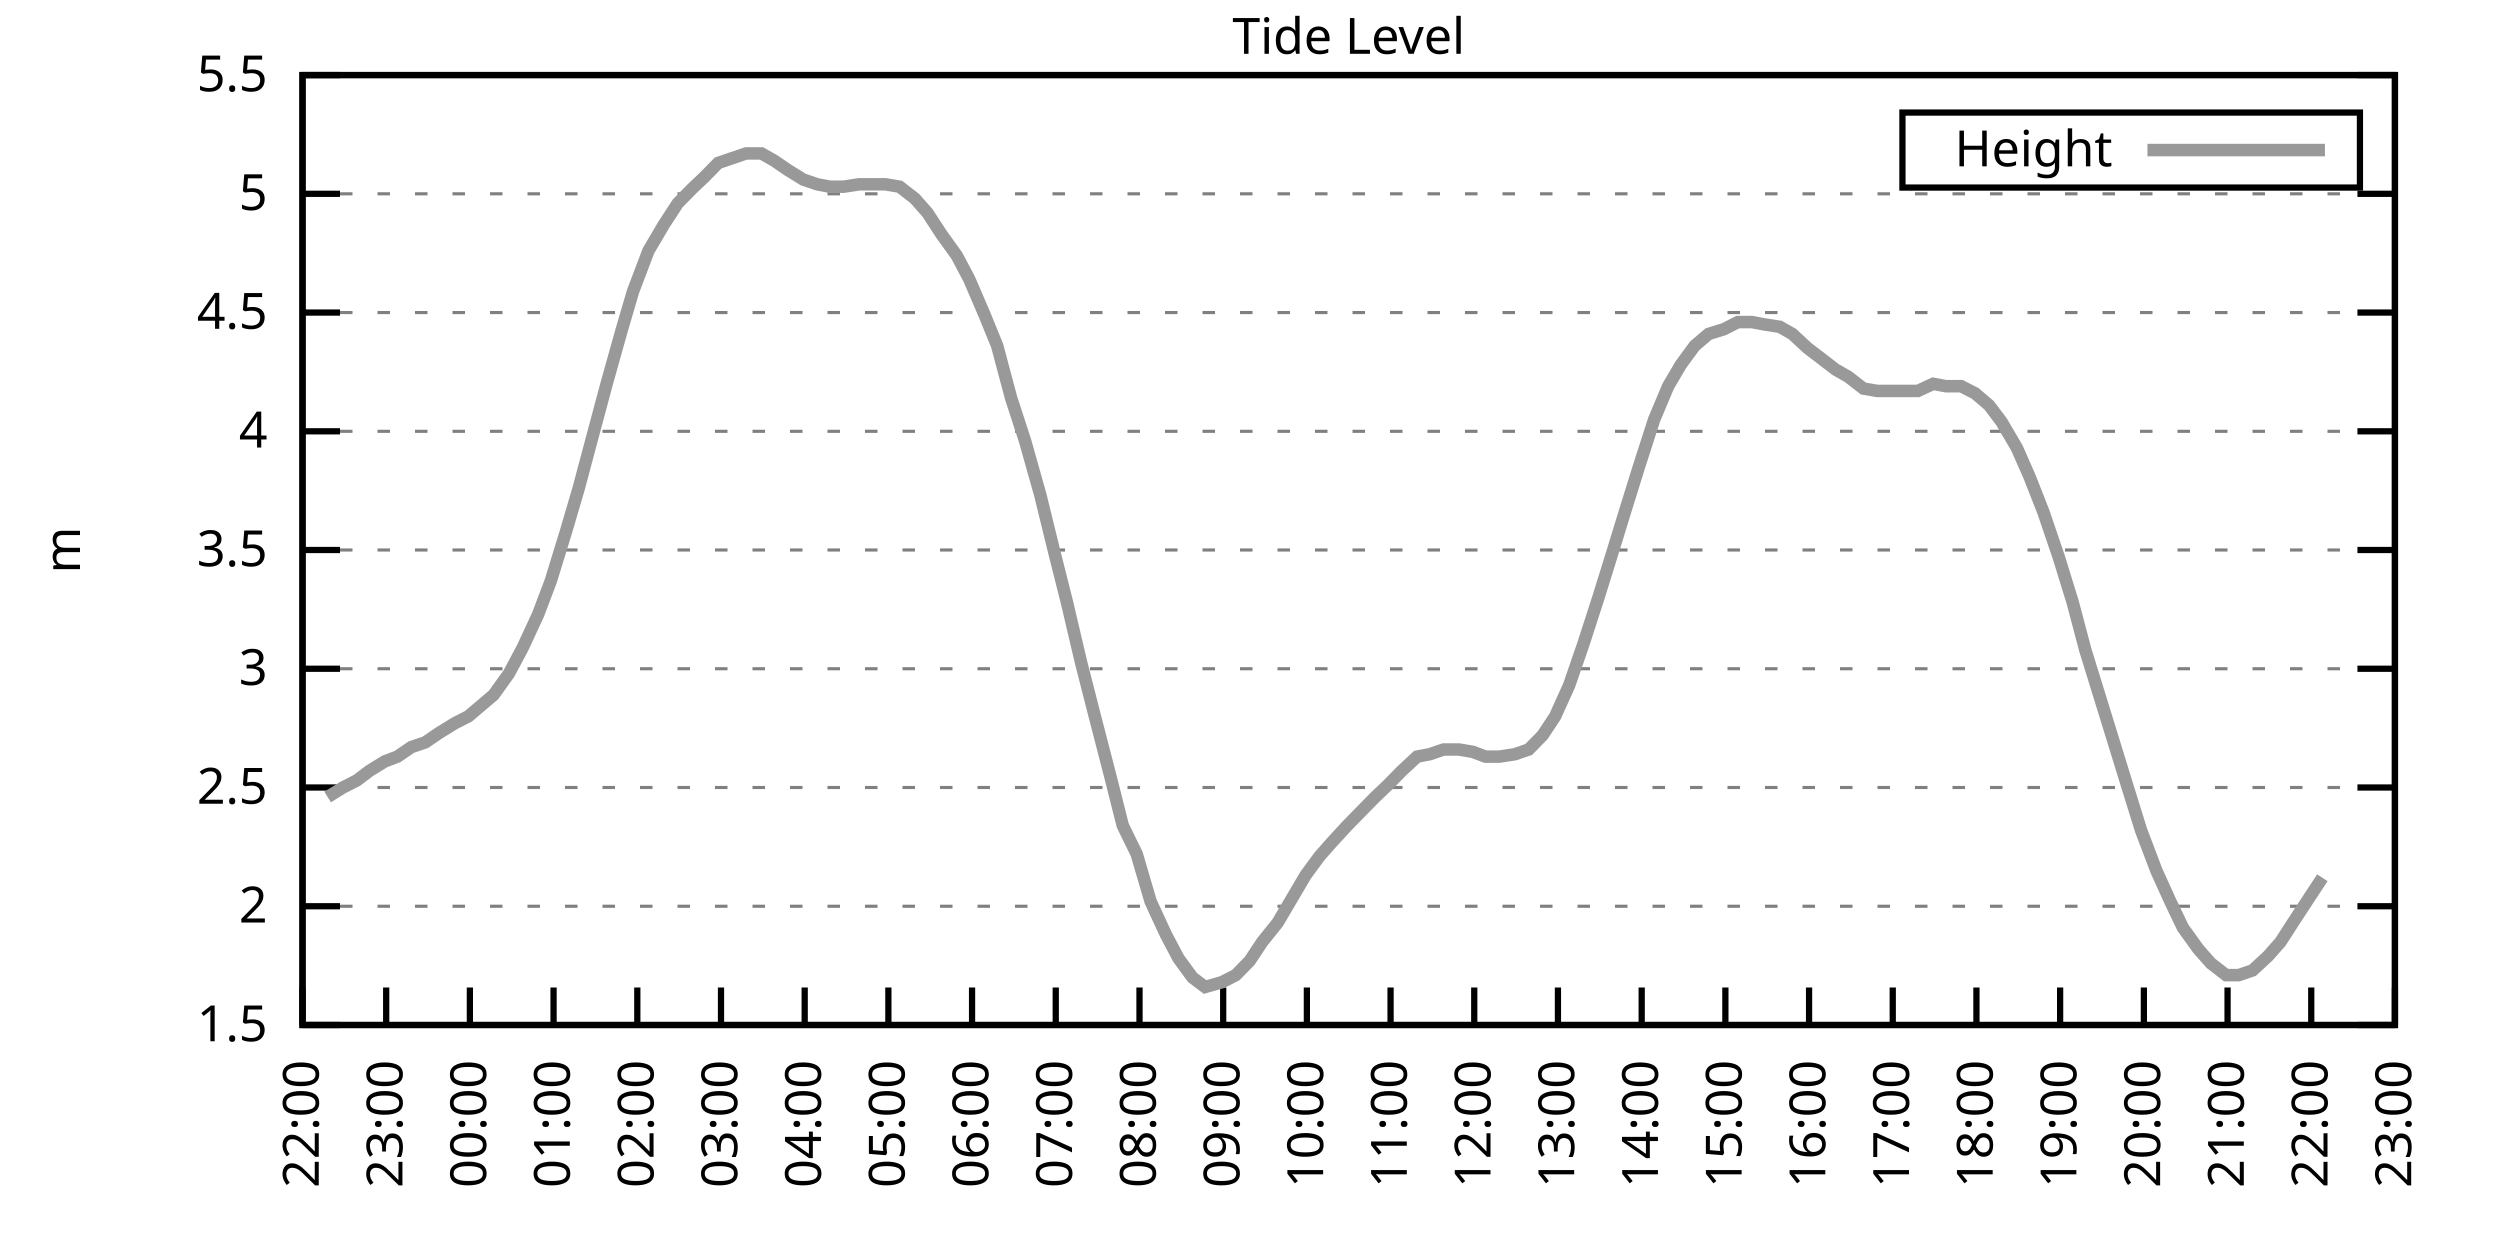
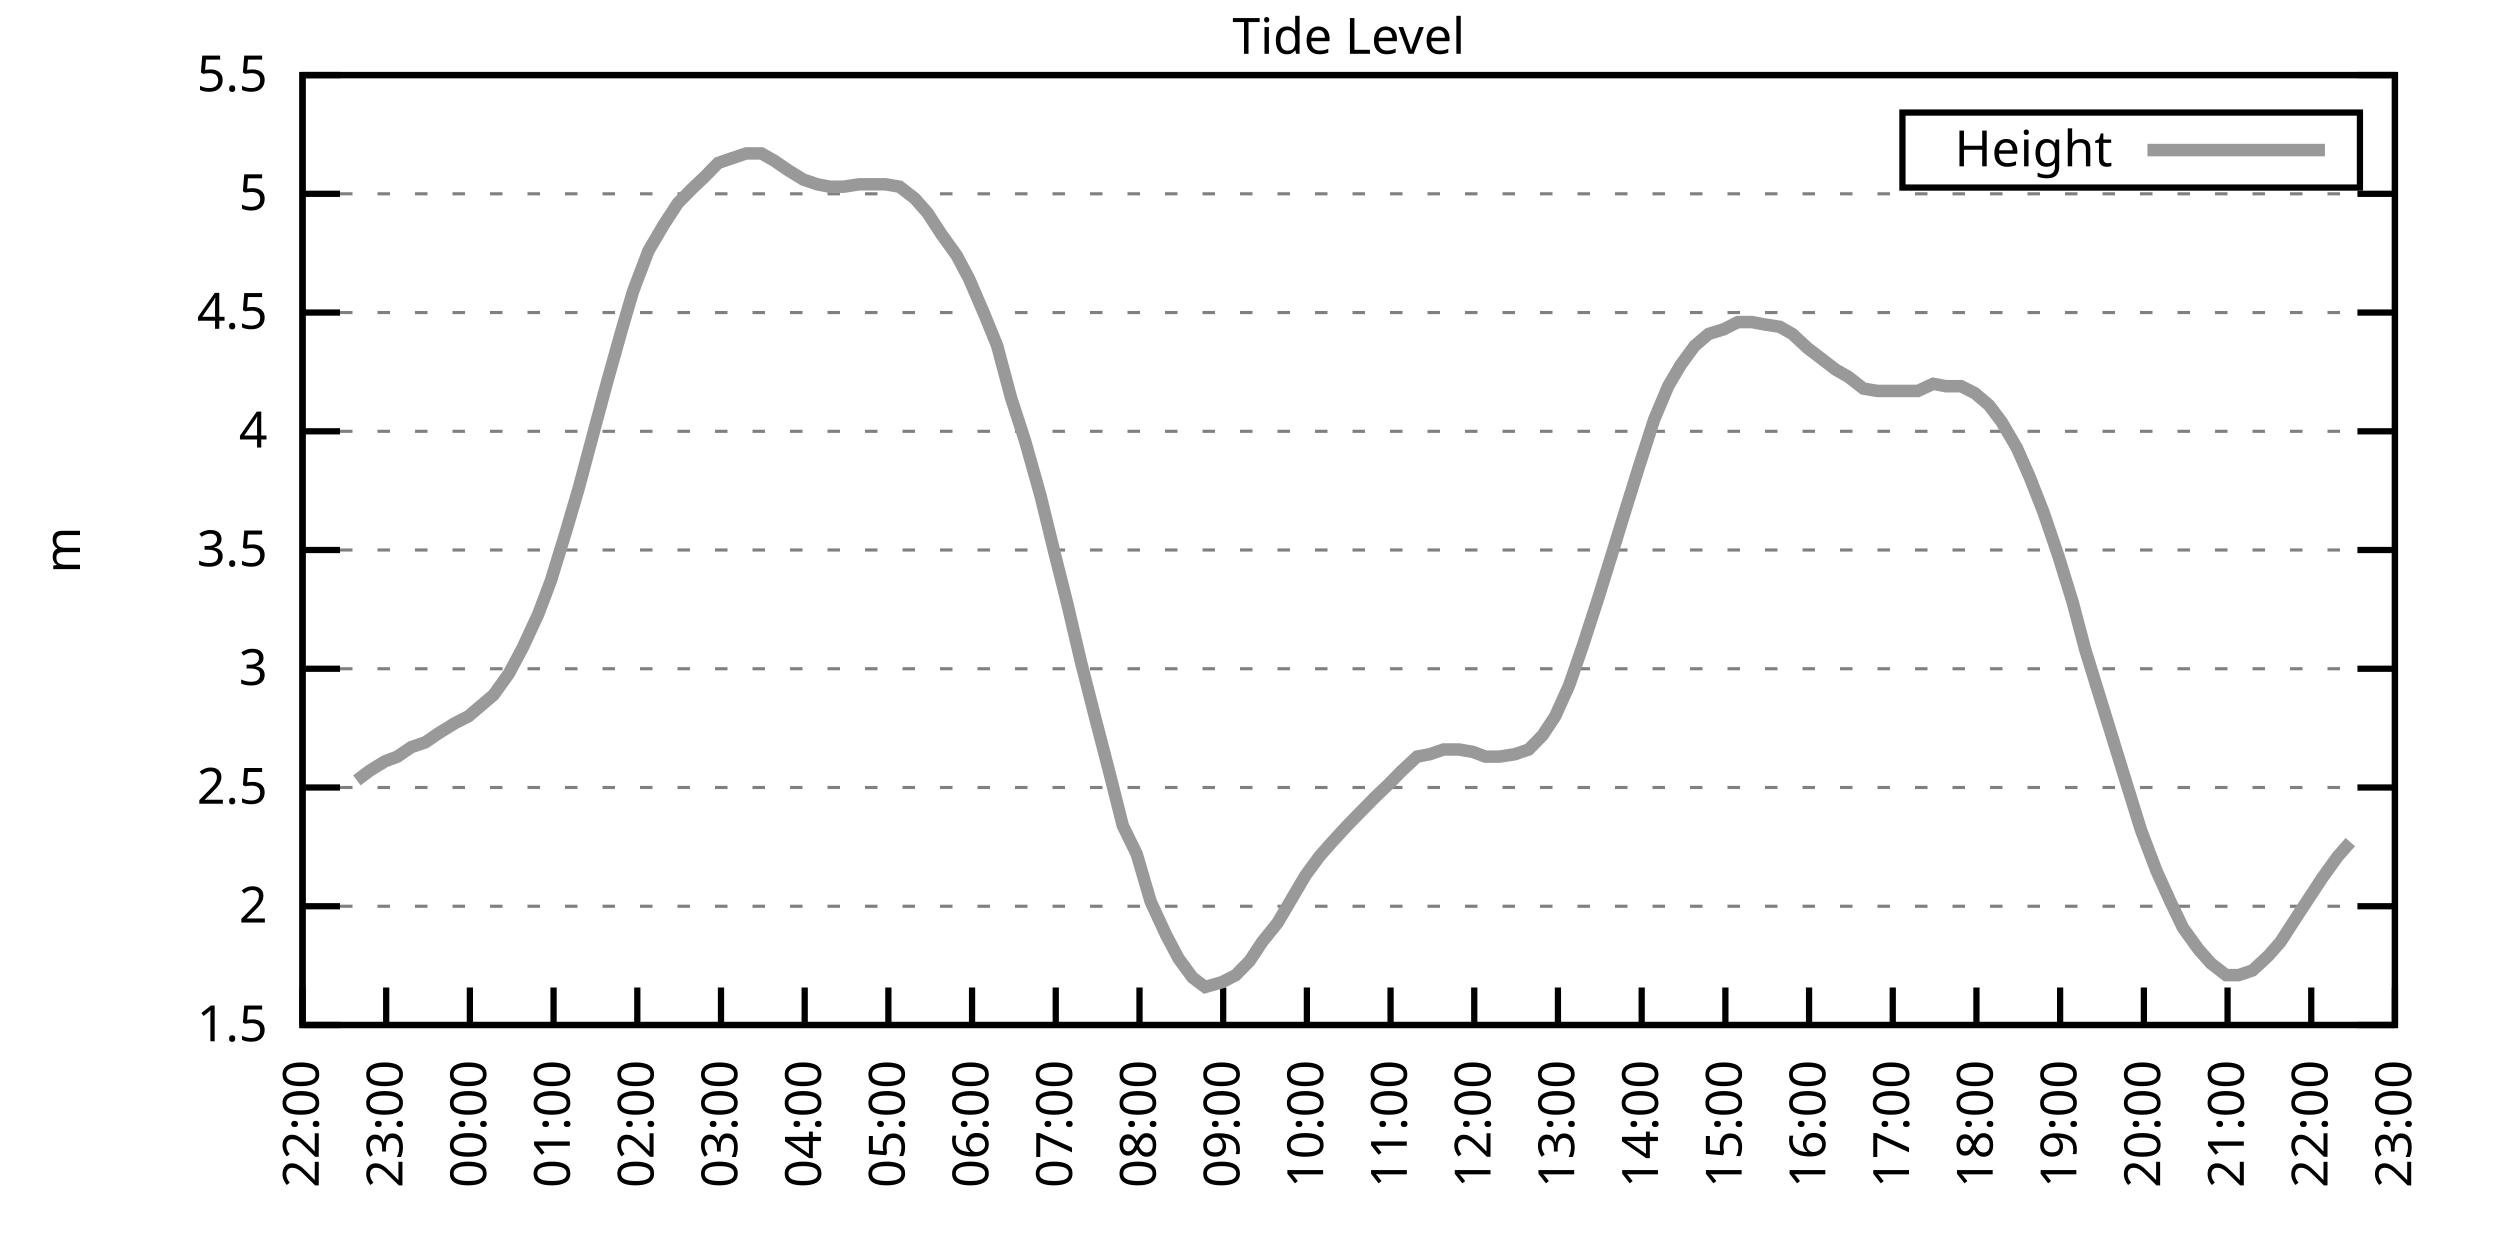
<svg xmlns="http://www.w3.org/2000/svg" xmlns:xlink="http://www.w3.org/1999/xlink" width="400" height="200" viewBox="0 0 400 200">
  <g id="gnuplot_canvas">
    <rect x="0" y="0" width="400" height="200" fill="none" />
    <defs>
      <circle id="gpDot" r="0.5" stroke-width="0.5" stroke="currentColor" />
      <path id="gpPt0" stroke-width="0.333" stroke="currentColor" d="M-1,0 h2 M0,-1 v2" />
      <path id="gpPt1" stroke-width="0.333" stroke="currentColor" d="M-1,-1 L1,1 M1,-1 L-1,1" />
      <path id="gpPt2" stroke-width="0.333" stroke="currentColor" d="M-1,0 L1,0 M0,-1 L0,1 M-1,-1 L1,1 M-1,1 L1,-1" />
      <rect id="gpPt3" stroke-width="0.333" stroke="currentColor" x="-1" y="-1" width="2" height="2" />
      <rect id="gpPt4" stroke-width="0.333" stroke="currentColor" fill="currentColor" x="-1" y="-1" width="2" height="2" />
      <circle id="gpPt5" stroke-width="0.333" stroke="currentColor" cx="0" cy="0" r="1" />
      <use xlink:href="#gpPt5" id="gpPt6" fill="currentColor" stroke="none" />
      <path id="gpPt7" stroke-width="0.333" stroke="currentColor" d="M0,-1.33 L-1.33,0.67 L1.33,0.67 z" />
      <use xlink:href="#gpPt7" id="gpPt8" fill="currentColor" stroke="none" />
      <use xlink:href="#gpPt7" id="gpPt9" stroke="currentColor" transform="rotate(180)" />
      <use xlink:href="#gpPt9" id="gpPt10" fill="currentColor" stroke="none" />
      <use xlink:href="#gpPt3" id="gpPt11" stroke="currentColor" transform="rotate(45)" />
      <use xlink:href="#gpPt11" id="gpPt12" fill="currentColor" stroke="none" />
      <path id="gpPt13" stroke-width="0.333" stroke="currentColor" d="M0,1.330 L1.265,0.411 L0.782,-1.067 L-0.782,-1.076 L-1.265,0.411 z" />
      <use xlink:href="#gpPt13" id="gpPt14" fill="currentColor" stroke="none" />
      <filter id="textbox" filterUnits="objectBoundingBox" x="0" y="0" height="1" width="1">
        <feFlood flood-color="white" flood-opacity="1" result="bgnd" />
        <feComposite in="SourceGraphic" in2="bgnd" operator="atop" />
      </filter>
      <filter id="greybox" filterUnits="objectBoundingBox" x="0" y="0" height="1" width="1">
        <feFlood flood-color="lightgrey" flood-opacity="1" result="grey" />
        <feComposite in="SourceGraphic" in2="grey" operator="atop" />
      </filter>
    </defs>
    <g fill="none" color="white" stroke="currentColor" stroke-width="1.00" stroke-linecap="butt" stroke-linejoin="miter">
</g>
    <g fill="none" color="black" stroke="currentColor" stroke-width="1.00" stroke-linecap="butt" stroke-linejoin="miter">
      <g stroke="none" shape-rendering="crispEdges">
        <polygon fill="rgb(255, 255, 255)" points="48.40,164.00 383.18,164.00 383.18,12.02 48.40,12.02 " />
      </g>
    </g>
    <g fill="none" color="black" stroke="currentColor" stroke-width="1.00" stroke-linecap="butt" stroke-linejoin="miter">
</g>
    <g fill="none" color="black" stroke="black" stroke-width="0.50" stroke-linecap="butt" stroke-linejoin="miter">
</g>
    <g fill="none" color="gray" stroke="currentColor" stroke-width="0.50" stroke-linecap="butt" stroke-linejoin="miter">
      <path stroke="gray" stroke-dasharray="2,4" class="gridline" d="M48.40,164.00 L383.19,164.00  " />
    </g>
    <g fill="none" color="gray" stroke="gray" stroke-width="1.00" stroke-linecap="butt" stroke-linejoin="miter">
</g>
    <g fill="none" color="black" stroke="currentColor" stroke-width="1.00" stroke-linecap="butt" stroke-linejoin="miter">
      <path stroke="black" d="M48.40,164.00 L54.40,164.00 M383.19,164.00 L377.19,164.00  " />
      <g transform="translate(42.80,166.60)" stroke="none" fill="black" font-family="Sans" font-size="8.00" text-anchor="end">
        <text>
          <tspan font-family="Sans"> 1.5</tspan>
        </text>
      </g>
    </g>
    <g fill="none" color="black" stroke="currentColor" stroke-width="1.00" stroke-linecap="butt" stroke-linejoin="miter">
</g>
    <g fill="none" color="black" stroke="black" stroke-width="0.50" stroke-linecap="butt" stroke-linejoin="miter">
</g>
    <g fill="none" color="gray" stroke="currentColor" stroke-width="0.50" stroke-linecap="butt" stroke-linejoin="miter">
      <path stroke="gray" stroke-dasharray="2,4" class="gridline" d="M48.40,145.00 L383.19,145.00  " />
    </g>
    <g fill="none" color="gray" stroke="gray" stroke-width="1.00" stroke-linecap="butt" stroke-linejoin="miter">
</g>
    <g fill="none" color="black" stroke="currentColor" stroke-width="1.00" stroke-linecap="butt" stroke-linejoin="miter">
      <path stroke="black" d="M48.40,145.00 L54.40,145.00 M383.19,145.00 L377.19,145.00  " />
      <g transform="translate(42.80,147.60)" stroke="none" fill="black" font-family="Sans" font-size="8.00" text-anchor="end">
        <text>
          <tspan font-family="Sans"> 2</tspan>
        </text>
      </g>
    </g>
    <g fill="none" color="black" stroke="currentColor" stroke-width="1.00" stroke-linecap="butt" stroke-linejoin="miter">
</g>
    <g fill="none" color="black" stroke="black" stroke-width="0.50" stroke-linecap="butt" stroke-linejoin="miter">
</g>
    <g fill="none" color="gray" stroke="currentColor" stroke-width="0.50" stroke-linecap="butt" stroke-linejoin="miter">
      <path stroke="gray" stroke-dasharray="2,4" class="gridline" d="M48.40,126.00 L383.19,126.00  " />
    </g>
    <g fill="none" color="gray" stroke="gray" stroke-width="1.00" stroke-linecap="butt" stroke-linejoin="miter">
</g>
    <g fill="none" color="black" stroke="currentColor" stroke-width="1.00" stroke-linecap="butt" stroke-linejoin="miter">
      <path stroke="black" d="M48.40,126.00 L54.40,126.00 M383.19,126.00 L377.19,126.00  " />
      <g transform="translate(42.80,128.60)" stroke="none" fill="black" font-family="Sans" font-size="8.00" text-anchor="end">
        <text>
          <tspan font-family="Sans"> 2.5</tspan>
        </text>
      </g>
    </g>
    <g fill="none" color="black" stroke="currentColor" stroke-width="1.00" stroke-linecap="butt" stroke-linejoin="miter">
</g>
    <g fill="none" color="black" stroke="black" stroke-width="0.50" stroke-linecap="butt" stroke-linejoin="miter">
</g>
    <g fill="none" color="gray" stroke="currentColor" stroke-width="0.50" stroke-linecap="butt" stroke-linejoin="miter">
      <path stroke="gray" stroke-dasharray="2,4" class="gridline" d="M48.40,107.00 L383.19,107.00  " />
    </g>
    <g fill="none" color="gray" stroke="gray" stroke-width="1.00" stroke-linecap="butt" stroke-linejoin="miter">
</g>
    <g fill="none" color="black" stroke="currentColor" stroke-width="1.00" stroke-linecap="butt" stroke-linejoin="miter">
      <path stroke="black" d="M48.40,107.00 L54.40,107.00 M383.19,107.00 L377.19,107.00  " />
      <g transform="translate(42.80,109.60)" stroke="none" fill="black" font-family="Sans" font-size="8.00" text-anchor="end">
        <text>
          <tspan font-family="Sans"> 3</tspan>
        </text>
      </g>
    </g>
    <g fill="none" color="black" stroke="currentColor" stroke-width="1.00" stroke-linecap="butt" stroke-linejoin="miter">
</g>
    <g fill="none" color="black" stroke="black" stroke-width="0.50" stroke-linecap="butt" stroke-linejoin="miter">
</g>
    <g fill="none" color="gray" stroke="currentColor" stroke-width="0.50" stroke-linecap="butt" stroke-linejoin="miter">
      <path stroke="gray" stroke-dasharray="2,4" class="gridline" d="M48.40,88.00 L383.19,88.00  " />
    </g>
    <g fill="none" color="gray" stroke="gray" stroke-width="1.00" stroke-linecap="butt" stroke-linejoin="miter">
</g>
    <g fill="none" color="black" stroke="currentColor" stroke-width="1.00" stroke-linecap="butt" stroke-linejoin="miter">
      <path stroke="black" d="M48.40,88.00 L54.40,88.00 M383.19,88.00 L377.19,88.00  " />
      <g transform="translate(42.80,90.60)" stroke="none" fill="black" font-family="Sans" font-size="8.00" text-anchor="end">
        <text>
          <tspan font-family="Sans"> 3.5</tspan>
        </text>
      </g>
    </g>
    <g fill="none" color="black" stroke="currentColor" stroke-width="1.00" stroke-linecap="butt" stroke-linejoin="miter">
</g>
    <g fill="none" color="black" stroke="black" stroke-width="0.50" stroke-linecap="butt" stroke-linejoin="miter">
</g>
    <g fill="none" color="gray" stroke="currentColor" stroke-width="0.50" stroke-linecap="butt" stroke-linejoin="miter">
      <path stroke="gray" stroke-dasharray="2,4" class="gridline" d="M48.40,69.01 L383.19,69.01  " />
    </g>
    <g fill="none" color="gray" stroke="gray" stroke-width="1.00" stroke-linecap="butt" stroke-linejoin="miter">
</g>
    <g fill="none" color="black" stroke="currentColor" stroke-width="1.00" stroke-linecap="butt" stroke-linejoin="miter">
      <path stroke="black" d="M48.40,69.01 L54.40,69.01 M383.19,69.01 L377.19,69.01  " />
      <g transform="translate(42.80,71.61)" stroke="none" fill="black" font-family="Sans" font-size="8.00" text-anchor="end">
        <text>
          <tspan font-family="Sans"> 4</tspan>
        </text>
      </g>
    </g>
    <g fill="none" color="black" stroke="currentColor" stroke-width="1.00" stroke-linecap="butt" stroke-linejoin="miter">
</g>
    <g fill="none" color="black" stroke="black" stroke-width="0.50" stroke-linecap="butt" stroke-linejoin="miter">
</g>
    <g fill="none" color="gray" stroke="currentColor" stroke-width="0.50" stroke-linecap="butt" stroke-linejoin="miter">
      <path stroke="gray" stroke-dasharray="2,4" class="gridline" d="M48.40,50.01 L383.19,50.01  " />
    </g>
    <g fill="none" color="gray" stroke="gray" stroke-width="1.00" stroke-linecap="butt" stroke-linejoin="miter">
</g>
    <g fill="none" color="black" stroke="currentColor" stroke-width="1.00" stroke-linecap="butt" stroke-linejoin="miter">
      <path stroke="black" d="M48.40,50.01 L54.40,50.01 M383.19,50.01 L377.19,50.01  " />
      <g transform="translate(42.80,52.61)" stroke="none" fill="black" font-family="Sans" font-size="8.00" text-anchor="end">
        <text>
          <tspan font-family="Sans"> 4.5</tspan>
        </text>
      </g>
    </g>
    <g fill="none" color="black" stroke="currentColor" stroke-width="1.00" stroke-linecap="butt" stroke-linejoin="miter">
</g>
    <g fill="none" color="black" stroke="black" stroke-width="0.50" stroke-linecap="butt" stroke-linejoin="miter">
</g>
    <g fill="none" color="gray" stroke="currentColor" stroke-width="0.50" stroke-linecap="butt" stroke-linejoin="miter">
      <path stroke="gray" stroke-dasharray="2,4" class="gridline" d="M48.40,31.01 L383.19,31.01  " />
    </g>
    <g fill="none" color="gray" stroke="gray" stroke-width="1.00" stroke-linecap="butt" stroke-linejoin="miter">
</g>
    <g fill="none" color="black" stroke="currentColor" stroke-width="1.00" stroke-linecap="butt" stroke-linejoin="miter">
      <path stroke="black" d="M48.40,31.01 L54.40,31.01 M383.19,31.01 L377.19,31.01  " />
      <g transform="translate(42.80,33.61)" stroke="none" fill="black" font-family="Sans" font-size="8.00" text-anchor="end">
        <text>
          <tspan font-family="Sans"> 5</tspan>
        </text>
      </g>
    </g>
    <g fill="none" color="black" stroke="currentColor" stroke-width="1.00" stroke-linecap="butt" stroke-linejoin="miter">
</g>
    <g fill="none" color="black" stroke="black" stroke-width="0.50" stroke-linecap="butt" stroke-linejoin="miter">
</g>
    <g fill="none" color="gray" stroke="currentColor" stroke-width="0.50" stroke-linecap="butt" stroke-linejoin="miter">
      <path stroke="gray" stroke-dasharray="2,4" class="gridline" d="M48.40,12.01 L383.19,12.01  " />
    </g>
    <g fill="none" color="gray" stroke="gray" stroke-width="1.00" stroke-linecap="butt" stroke-linejoin="miter">
</g>
    <g fill="none" color="black" stroke="currentColor" stroke-width="1.00" stroke-linecap="butt" stroke-linejoin="miter">
      <path stroke="black" d="M48.40,12.01 L54.40,12.01 M383.19,12.01 L377.19,12.01  " />
      <g transform="translate(42.80,14.61)" stroke="none" fill="black" font-family="Sans" font-size="8.00" text-anchor="end">
        <text>
          <tspan font-family="Sans"> 5.5</tspan>
        </text>
      </g>
    </g>
    <g fill="none" color="black" stroke="currentColor" stroke-width="1.00" stroke-linecap="butt" stroke-linejoin="miter">
      <path stroke="black" d="M48.40,164.00 L48.40,158.00  " />
      <g transform="translate(51.00,169.60) rotate(270.00)" stroke="none" fill="black" font-family="Sans" font-size="8.00" text-anchor="end">
        <text>
          <tspan font-family="Sans">22:00</tspan>
        </text>
      </g>
    </g>
    <g fill="none" color="black" stroke="currentColor" stroke-width="1.00" stroke-linecap="butt" stroke-linejoin="miter">
      <path stroke="black" d="M61.79,164.00 L61.79,158.00  " />
      <g transform="translate(64.39,169.60) rotate(270.00)" stroke="none" fill="black" font-family="Sans" font-size="8.00" text-anchor="end">
        <text>
          <tspan font-family="Sans">23:00</tspan>
        </text>
      </g>
    </g>
    <g fill="none" color="black" stroke="currentColor" stroke-width="1.00" stroke-linecap="butt" stroke-linejoin="miter">
      <path stroke="black" d="M75.18,164.00 L75.18,158.00  " />
      <g transform="translate(77.78,169.60) rotate(270.00)" stroke="none" fill="black" font-family="Sans" font-size="8.00" text-anchor="end">
        <text>
          <tspan font-family="Sans">00:00</tspan>
        </text>
      </g>
    </g>
    <g fill="none" color="black" stroke="currentColor" stroke-width="1.00" stroke-linecap="butt" stroke-linejoin="miter">
      <path stroke="black" d="M88.57,164.00 L88.57,158.00  " />
      <g transform="translate(91.17,169.60) rotate(270.00)" stroke="none" fill="black" font-family="Sans" font-size="8.00" text-anchor="end">
        <text>
          <tspan font-family="Sans">01:00</tspan>
        </text>
      </g>
    </g>
    <g fill="none" color="black" stroke="currentColor" stroke-width="1.00" stroke-linecap="butt" stroke-linejoin="miter">
      <path stroke="black" d="M101.97,164.00 L101.97,158.00  " />
      <g transform="translate(104.57,169.60) rotate(270.00)" stroke="none" fill="black" font-family="Sans" font-size="8.00" text-anchor="end">
        <text>
          <tspan font-family="Sans">02:00</tspan>
        </text>
      </g>
    </g>
    <g fill="none" color="black" stroke="currentColor" stroke-width="1.00" stroke-linecap="butt" stroke-linejoin="miter">
      <path stroke="black" d="M115.36,164.00 L115.36,158.00  " />
      <g transform="translate(117.96,169.60) rotate(270.00)" stroke="none" fill="black" font-family="Sans" font-size="8.00" text-anchor="end">
        <text>
          <tspan font-family="Sans">03:00</tspan>
        </text>
      </g>
    </g>
    <g fill="none" color="black" stroke="currentColor" stroke-width="1.00" stroke-linecap="butt" stroke-linejoin="miter">
      <path stroke="black" d="M128.75,164.00 L128.75,158.00  " />
      <g transform="translate(131.35,169.60) rotate(270.00)" stroke="none" fill="black" font-family="Sans" font-size="8.00" text-anchor="end">
        <text>
          <tspan font-family="Sans">04:00</tspan>
        </text>
      </g>
    </g>
    <g fill="none" color="black" stroke="currentColor" stroke-width="1.00" stroke-linecap="butt" stroke-linejoin="miter">
      <path stroke="black" d="M142.14,164.00 L142.14,158.00  " />
      <g transform="translate(144.74,169.60) rotate(270.00)" stroke="none" fill="black" font-family="Sans" font-size="8.00" text-anchor="end">
        <text>
          <tspan font-family="Sans">05:00</tspan>
        </text>
      </g>
    </g>
    <g fill="none" color="black" stroke="currentColor" stroke-width="1.00" stroke-linecap="butt" stroke-linejoin="miter">
      <path stroke="black" d="M155.53,164.00 L155.53,158.00  " />
      <g transform="translate(158.13,169.60) rotate(270.00)" stroke="none" fill="black" font-family="Sans" font-size="8.00" text-anchor="end">
        <text>
          <tspan font-family="Sans">06:00</tspan>
        </text>
      </g>
    </g>
    <g fill="none" color="black" stroke="currentColor" stroke-width="1.00" stroke-linecap="butt" stroke-linejoin="miter">
      <path stroke="black" d="M168.92,164.00 L168.92,158.00  " />
      <g transform="translate(171.52,169.60) rotate(270.00)" stroke="none" fill="black" font-family="Sans" font-size="8.00" text-anchor="end">
        <text>
          <tspan font-family="Sans">07:00</tspan>
        </text>
      </g>
    </g>
    <g fill="none" color="black" stroke="currentColor" stroke-width="1.00" stroke-linecap="butt" stroke-linejoin="miter">
      <path stroke="black" d="M182.32,164.00 L182.32,158.00  " />
      <g transform="translate(184.92,169.60) rotate(270.00)" stroke="none" fill="black" font-family="Sans" font-size="8.00" text-anchor="end">
        <text>
          <tspan font-family="Sans">08:00</tspan>
        </text>
      </g>
    </g>
    <g fill="none" color="black" stroke="currentColor" stroke-width="1.00" stroke-linecap="butt" stroke-linejoin="miter">
      <path stroke="black" d="M195.71,164.00 L195.71,158.00  " />
      <g transform="translate(198.31,169.60) rotate(270.00)" stroke="none" fill="black" font-family="Sans" font-size="8.00" text-anchor="end">
        <text>
          <tspan font-family="Sans">09:00</tspan>
        </text>
      </g>
    </g>
    <g fill="none" color="black" stroke="currentColor" stroke-width="1.00" stroke-linecap="butt" stroke-linejoin="miter">
      <path stroke="black" d="M209.10,164.00 L209.10,158.00  " />
      <g transform="translate(211.70,169.60) rotate(270.00)" stroke="none" fill="black" font-family="Sans" font-size="8.00" text-anchor="end">
        <text>
          <tspan font-family="Sans">10:00</tspan>
        </text>
      </g>
    </g>
    <g fill="none" color="black" stroke="currentColor" stroke-width="1.00" stroke-linecap="butt" stroke-linejoin="miter">
      <path stroke="black" d="M222.49,164.00 L222.49,158.00  " />
      <g transform="translate(225.09,169.60) rotate(270.00)" stroke="none" fill="black" font-family="Sans" font-size="8.00" text-anchor="end">
        <text>
          <tspan font-family="Sans">11:00</tspan>
        </text>
      </g>
    </g>
    <g fill="none" color="black" stroke="currentColor" stroke-width="1.00" stroke-linecap="butt" stroke-linejoin="miter">
      <path stroke="black" d="M235.88,164.00 L235.88,158.00  " />
      <g transform="translate(238.48,169.60) rotate(270.00)" stroke="none" fill="black" font-family="Sans" font-size="8.00" text-anchor="end">
        <text>
          <tspan font-family="Sans">12:00</tspan>
        </text>
      </g>
    </g>
    <g fill="none" color="black" stroke="currentColor" stroke-width="1.00" stroke-linecap="butt" stroke-linejoin="miter">
      <path stroke="black" d="M249.27,164.00 L249.27,158.00  " />
      <g transform="translate(251.87,169.60) rotate(270.00)" stroke="none" fill="black" font-family="Sans" font-size="8.00" text-anchor="end">
        <text>
          <tspan font-family="Sans">13:00</tspan>
        </text>
      </g>
    </g>
    <g fill="none" color="black" stroke="currentColor" stroke-width="1.00" stroke-linecap="butt" stroke-linejoin="miter">
      <path stroke="black" d="M262.67,164.00 L262.67,158.00  " />
      <g transform="translate(265.27,169.60) rotate(270.00)" stroke="none" fill="black" font-family="Sans" font-size="8.00" text-anchor="end">
        <text>
          <tspan font-family="Sans">14:00</tspan>
        </text>
      </g>
    </g>
    <g fill="none" color="black" stroke="currentColor" stroke-width="1.00" stroke-linecap="butt" stroke-linejoin="miter">
      <path stroke="black" d="M276.06,164.00 L276.06,158.00  " />
      <g transform="translate(278.66,169.60) rotate(270.00)" stroke="none" fill="black" font-family="Sans" font-size="8.00" text-anchor="end">
        <text>
          <tspan font-family="Sans">15:00</tspan>
        </text>
      </g>
    </g>
    <g fill="none" color="black" stroke="currentColor" stroke-width="1.00" stroke-linecap="butt" stroke-linejoin="miter">
      <path stroke="black" d="M289.45,164.00 L289.45,158.00  " />
      <g transform="translate(292.05,169.60) rotate(270.00)" stroke="none" fill="black" font-family="Sans" font-size="8.00" text-anchor="end">
        <text>
          <tspan font-family="Sans">16:00</tspan>
        </text>
      </g>
    </g>
    <g fill="none" color="black" stroke="currentColor" stroke-width="1.00" stroke-linecap="butt" stroke-linejoin="miter">
      <path stroke="black" d="M302.84,164.00 L302.84,158.00  " />
      <g transform="translate(305.44,169.60) rotate(270.00)" stroke="none" fill="black" font-family="Sans" font-size="8.00" text-anchor="end">
        <text>
          <tspan font-family="Sans">17:00</tspan>
        </text>
      </g>
    </g>
    <g fill="none" color="black" stroke="currentColor" stroke-width="1.00" stroke-linecap="butt" stroke-linejoin="miter">
      <path stroke="black" d="M316.23,164.00 L316.23,158.00  " />
      <g transform="translate(318.83,169.60) rotate(270.00)" stroke="none" fill="black" font-family="Sans" font-size="8.00" text-anchor="end">
        <text>
          <tspan font-family="Sans">18:00</tspan>
        </text>
      </g>
    </g>
    <g fill="none" color="black" stroke="currentColor" stroke-width="1.00" stroke-linecap="butt" stroke-linejoin="miter">
      <path stroke="black" d="M329.62,164.00 L329.62,158.00  " />
      <g transform="translate(332.22,169.60) rotate(270.00)" stroke="none" fill="black" font-family="Sans" font-size="8.00" text-anchor="end">
        <text>
          <tspan font-family="Sans">19:00</tspan>
        </text>
      </g>
    </g>
    <g fill="none" color="black" stroke="currentColor" stroke-width="1.00" stroke-linecap="butt" stroke-linejoin="miter">
      <path stroke="black" d="M343.02,164.00 L343.02,158.00  " />
      <g transform="translate(345.62,169.60) rotate(270.00)" stroke="none" fill="black" font-family="Sans" font-size="8.00" text-anchor="end">
        <text>
          <tspan font-family="Sans">20:00</tspan>
        </text>
      </g>
    </g>
    <g fill="none" color="black" stroke="currentColor" stroke-width="1.00" stroke-linecap="butt" stroke-linejoin="miter">
      <path stroke="black" d="M356.41,164.00 L356.41,158.00  " />
      <g transform="translate(359.01,169.60) rotate(270.00)" stroke="none" fill="black" font-family="Sans" font-size="8.00" text-anchor="end">
        <text>
          <tspan font-family="Sans">21:00</tspan>
        </text>
      </g>
    </g>
    <g fill="none" color="black" stroke="currentColor" stroke-width="1.00" stroke-linecap="butt" stroke-linejoin="miter">
      <path stroke="black" d="M369.80,164.00 L369.80,158.00  " />
      <g transform="translate(372.40,169.60) rotate(270.00)" stroke="none" fill="black" font-family="Sans" font-size="8.00" text-anchor="end">
        <text>
          <tspan font-family="Sans">22:00</tspan>
        </text>
      </g>
    </g>
    <g fill="none" color="black" stroke="currentColor" stroke-width="1.00" stroke-linecap="butt" stroke-linejoin="miter">
      <path stroke="black" d="M383.19,164.00 L383.19,158.00  " />
      <g transform="translate(385.79,169.60) rotate(270.00)" stroke="none" fill="black" font-family="Sans" font-size="8.00" text-anchor="end">
        <text>
          <tspan font-family="Sans">23:00</tspan>
        </text>
      </g>
    </g>
    <g fill="none" color="black" stroke="currentColor" stroke-width="1.00" stroke-linecap="butt" stroke-linejoin="miter">
</g>
    <g fill="none" color="black" stroke="currentColor" stroke-width="1.00" stroke-linecap="butt" stroke-linejoin="miter">
      <path stroke="black" d="M48.40,12.01 L48.40,164.00 L383.19,164.00 L383.19,12.01 L48.40,12.01 Z  " />
    </g>
    <g fill="none" color="black" stroke="currentColor" stroke-width="1.00" stroke-linecap="butt" stroke-linejoin="miter">
</g>
    <g fill="none" color="black" stroke="currentColor" stroke-width="1.00" stroke-linecap="butt" stroke-linejoin="miter">
      <path stroke="black" d="M304.39,30.01 L304.39,18.01 L377.59,18.01 L377.59,30.01 L304.39,30.01 Z  " />
    </g>
    <g id="Tide_level_plot_1">
      <g fill="none" color="white" stroke="black" stroke-width="2.00" stroke-linecap="butt" stroke-linejoin="miter">
</g>
      <g fill="none" color="black" stroke="currentColor" stroke-width="2.00" stroke-linecap="butt" stroke-linejoin="miter">
        <g transform="translate(337.99,26.61)" stroke="none" fill="black" font-family="Sans" font-size="8.00" text-anchor="end">
          <text>
            <tspan font-family="Sans">Height</tspan>
          </text>
        </g>
      </g>
      <g fill="none" color="black" stroke="currentColor" stroke-width="2.00" stroke-linecap="butt" stroke-linejoin="miter">
-         <path stroke="rgb(153, 153, 153)" d="M343.59,24.01 L371.99,24.01 M52.42,127.52 L54.87,126.00 L57.10,124.86 L59.11,123.34 L61.57,121.82 L63.58,121.06   L65.81,119.54 L68.04,118.78 L70.27,117.26 L72.73,115.74 L74.96,114.60 L77.19,112.70 L78.98,111.18 L81.43,107.76   L83.66,103.58 L86.12,98.26 L88.13,92.94 L90.58,84.97 L92.59,78.13 L94.82,69.77 L97.06,61.41 L99.51,52.67   L101.30,46.59 L103.75,40.13 L106.21,35.95 L108.44,32.53 L110.67,30.25 L112.68,28.35 L114.91,26.07 L117.14,25.31   L119.38,24.55 L121.83,24.55 L123.84,25.69 L126.07,27.21 L128.53,28.73 L130.76,29.49 L132.77,29.87 L135.00,29.87   L137.45,29.49 L139.69,29.49 L141.69,29.49 L143.93,29.87 L146.38,31.77 L148.39,34.05 L150.62,37.47 L153.08,40.89   L155.09,44.69 L157.54,50.39 L159.55,55.33 L161.78,63.69 L164.01,70.53 L166.47,79.27 L168.70,88.38 L170.71,96.36   L172.94,105.86 L175.17,114.60 L177.63,124.10 L179.64,132.08 L181.87,136.64 L184.10,144.24 L186.56,149.56 L188.57,153.36   L190.80,156.40 L192.81,157.92 L195.48,157.16 L197.72,156.02 L199.95,153.74 L201.96,150.70 L204.41,147.66 L206.42,144.24   L208.88,140.06 L211.11,137.02 L213.12,134.74 L215.57,132.08 L217.80,129.80 L220.04,127.52 L222.04,125.62 L224.28,123.34   L226.73,121.06 L228.74,120.68 L230.97,119.92 L233.43,119.92 L235.66,120.30 L237.67,121.06 L239.90,121.06 L242.36,120.68   L244.59,119.92 L246.82,117.64 L248.83,114.60 L251.06,109.66 L253.29,103.20 L255.75,95.60 L257.76,89.14 L260.21,81.17   L262.22,74.71 L264.67,67.11 L266.91,61.79 L268.92,58.37 L271.15,55.33 L273.38,53.43 L275.83,52.67 L278.07,51.53   L280.30,51.53 L282.31,51.91 L284.76,52.29 L286.77,53.43 L289.23,55.71 L291.23,57.23 L293.69,59.13 L295.70,60.27   L298.15,62.17 L300.39,62.55 L302.39,62.55 L304.85,62.55 L306.86,62.55 L309.31,61.41 L311.32,61.79 L313.78,61.79   L316.01,62.93 L318.24,64.83 L320.25,67.49 L322.70,71.67 L324.71,76.23 L326.95,81.93 L329.40,89.14 L331.63,96.36   L333.64,103.96 L335.87,111.18 L338.10,118.40 L340.56,126.38 L342.57,132.84 L345.02,139.30 L347.26,144.24 L349.26,148.42   L351.72,151.84 L353.73,154.12 L356.18,156.02 L358.19,156.02 L360.42,155.26 L362.88,152.98 L364.89,150.70 L367.34,146.90   L369.58,143.48 L371.58,140.44  " />
+         <path stroke="rgb(153, 153, 153)" d="M343.59,24.01 L371.99,24.01 M57.10,124.86 L59.11,123.34 L61.57,121.82 L63.58,121.06 L65.81,119.54 L68.04,118.78   L70.27,117.26 L72.73,115.74 L74.96,114.60 L77.19,112.70 L78.98,111.18 L81.43,107.76 L83.66,103.58 L86.12,98.26   L88.13,92.94 L90.58,84.97 L92.59,78.13 L94.82,69.77 L97.06,61.41 L99.51,52.67 L101.30,46.59 L103.75,40.13   L106.21,35.95 L108.44,32.53 L110.67,30.25 L112.68,28.35 L114.91,26.07 L117.14,25.31 L119.38,24.55 L121.83,24.55   L123.84,25.69 L126.07,27.21 L128.53,28.73 L130.76,29.49 L132.77,29.87 L135.00,29.87 L137.45,29.49 L139.69,29.49   L141.69,29.49 L143.93,29.87 L146.38,31.77 L148.39,34.05 L150.62,37.47 L153.08,40.89 L155.09,44.69 L157.54,50.39   L159.55,55.33 L161.78,63.69 L164.01,70.53 L166.47,79.27 L168.70,88.38 L170.71,96.36 L172.94,105.86 L175.17,114.60   L177.63,124.10 L179.64,132.08 L181.87,136.64 L184.10,144.24 L186.56,149.56 L188.57,153.36 L190.80,156.40 L192.81,157.92   L195.48,157.16 L197.72,156.02 L199.95,153.74 L201.96,150.70 L204.41,147.66 L206.42,144.24 L208.88,140.06 L211.11,137.02   L213.12,134.74 L215.57,132.08 L217.80,129.80 L220.04,127.52 L222.04,125.62 L224.28,123.34 L226.73,121.06 L228.74,120.68   L230.97,119.92 L233.43,119.92 L235.66,120.30 L237.67,121.06 L239.90,121.06 L242.36,120.68 L244.59,119.92 L246.82,117.64   L248.83,114.60 L251.06,109.66 L253.29,103.20 L255.75,95.60 L257.76,89.14 L260.21,81.17 L262.22,74.71 L264.67,67.11   L266.91,61.79 L268.92,58.37 L271.15,55.33 L273.38,53.43 L275.83,52.67 L278.07,51.53 L280.30,51.53 L282.31,51.91   L284.76,52.29 L286.77,53.43 L289.23,55.71 L291.23,57.23 L293.69,59.13 L295.70,60.27 L298.15,62.17 L300.39,62.55   L302.39,62.55 L304.85,62.55 L306.86,62.55 L309.31,61.41 L311.32,61.79 L313.78,61.79 L316.01,62.93 L318.24,64.83   L320.25,67.49 L322.70,71.67 L324.71,76.23 L326.95,81.93 L329.40,89.14 L331.63,96.36 L333.64,103.96 L335.87,111.18   L338.10,118.40 L340.56,126.38 L342.57,132.84 L345.02,139.30 L347.26,144.24 L349.26,148.42 L351.72,151.84 L353.73,154.12   L356.18,156.02 L358.19,156.02 L360.42,155.26 L362.88,152.98 L364.89,150.70 L367.34,146.90 L369.58,143.48 L371.58,140.44   L374.04,137.02 L376.05,134.74  " />
      </g>
    </g>
    <g fill="none" color="black" stroke="currentColor" stroke-width="2.00" stroke-linecap="butt" stroke-linejoin="miter">
</g>
    <g fill="none" color="black" stroke="black" stroke-width="1.00" stroke-linecap="butt" stroke-linejoin="miter">
</g>
    <g fill="none" color="black" stroke="currentColor" stroke-width="1.00" stroke-linecap="butt" stroke-linejoin="miter">
      <path stroke="black" d="M48.40,12.01 L48.40,164.00 L383.19,164.00 L383.19,12.01 L48.40,12.01 Z  " />
      <g transform="translate(12.80,88.01) rotate(270.00)" stroke="none" fill="black" font-family="Sans" font-size="8.00" text-anchor="middle">
        <text>
          <tspan font-family="Sans">m</tspan>
        </text>
      </g>
    </g>
    <g fill="none" color="black" stroke="currentColor" stroke-width="1.00" stroke-linecap="butt" stroke-linejoin="miter">
</g>
    <g fill="none" color="black" stroke="currentColor" stroke-width="1.00" stroke-linecap="butt" stroke-linejoin="miter">
      <g transform="translate(215.79,8.61)" stroke="none" fill="black" font-family="Sans" font-size="8.00" text-anchor="middle">
        <text>
          <tspan font-family="Sans">Tide Level</tspan>
        </text>
      </g>
    </g>
    <g fill="none" color="black" stroke="currentColor" stroke-width="1.00" stroke-linecap="butt" stroke-linejoin="miter">
</g>
  </g>
</svg>
